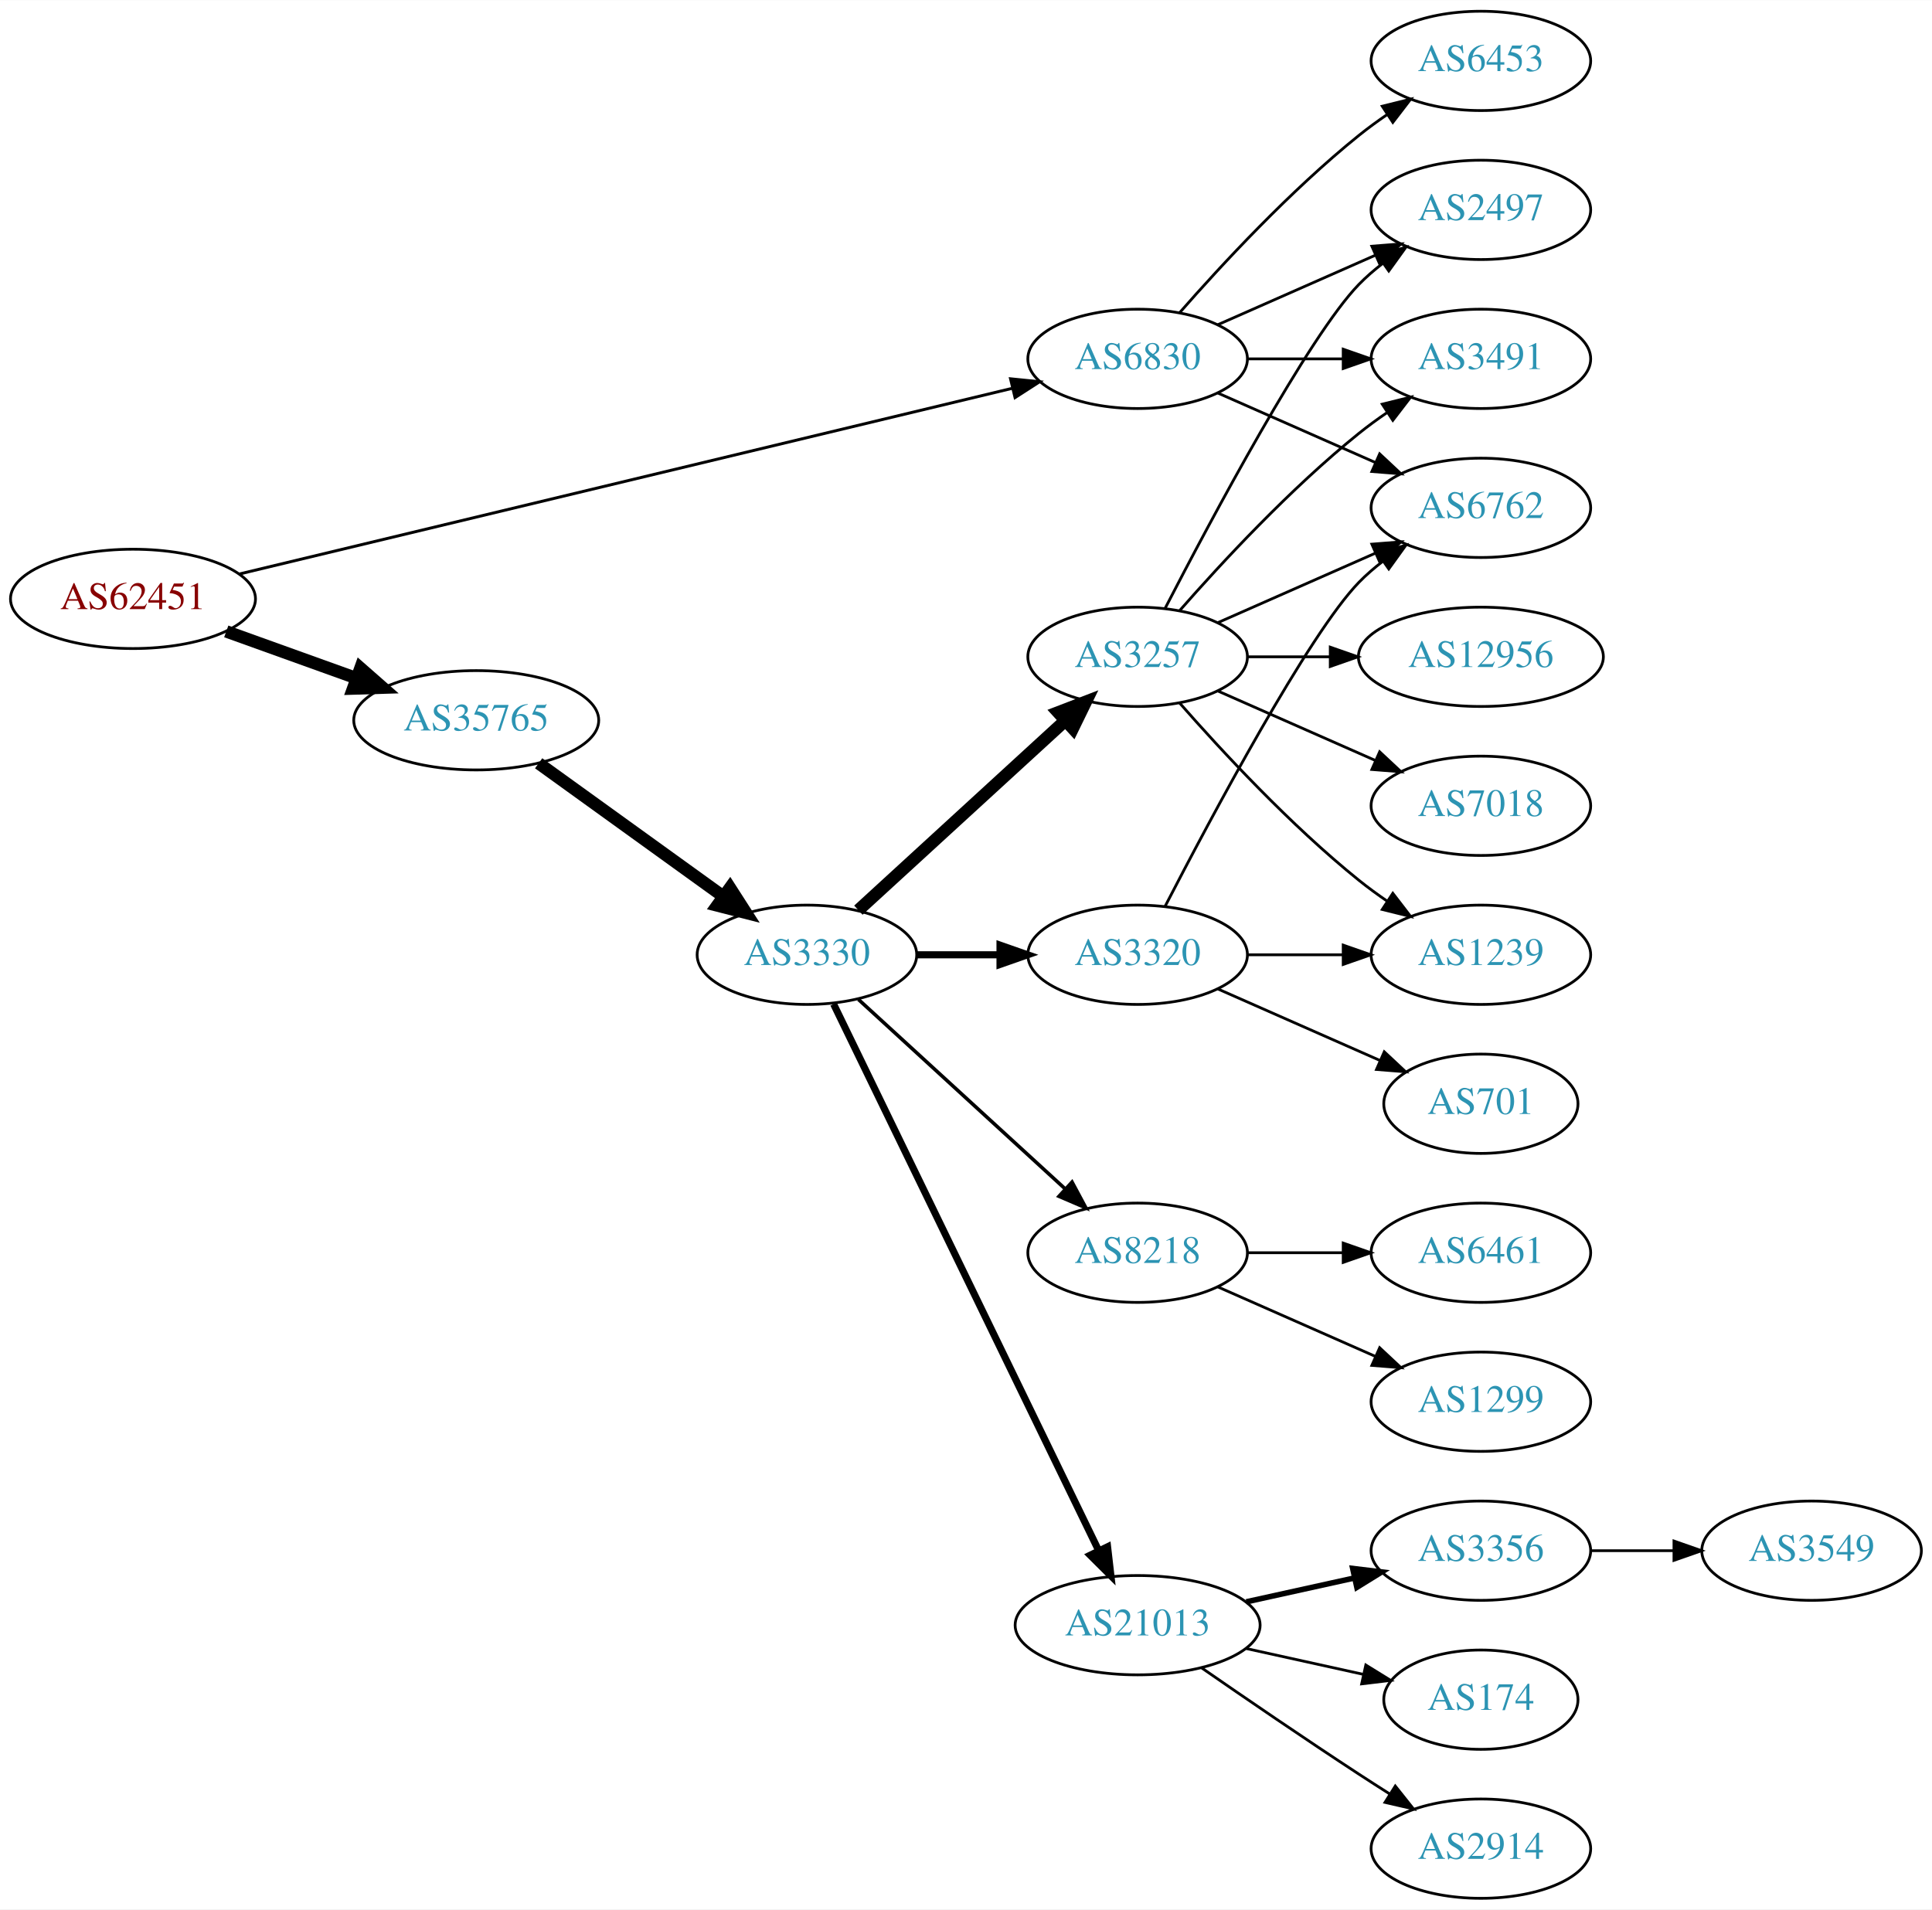
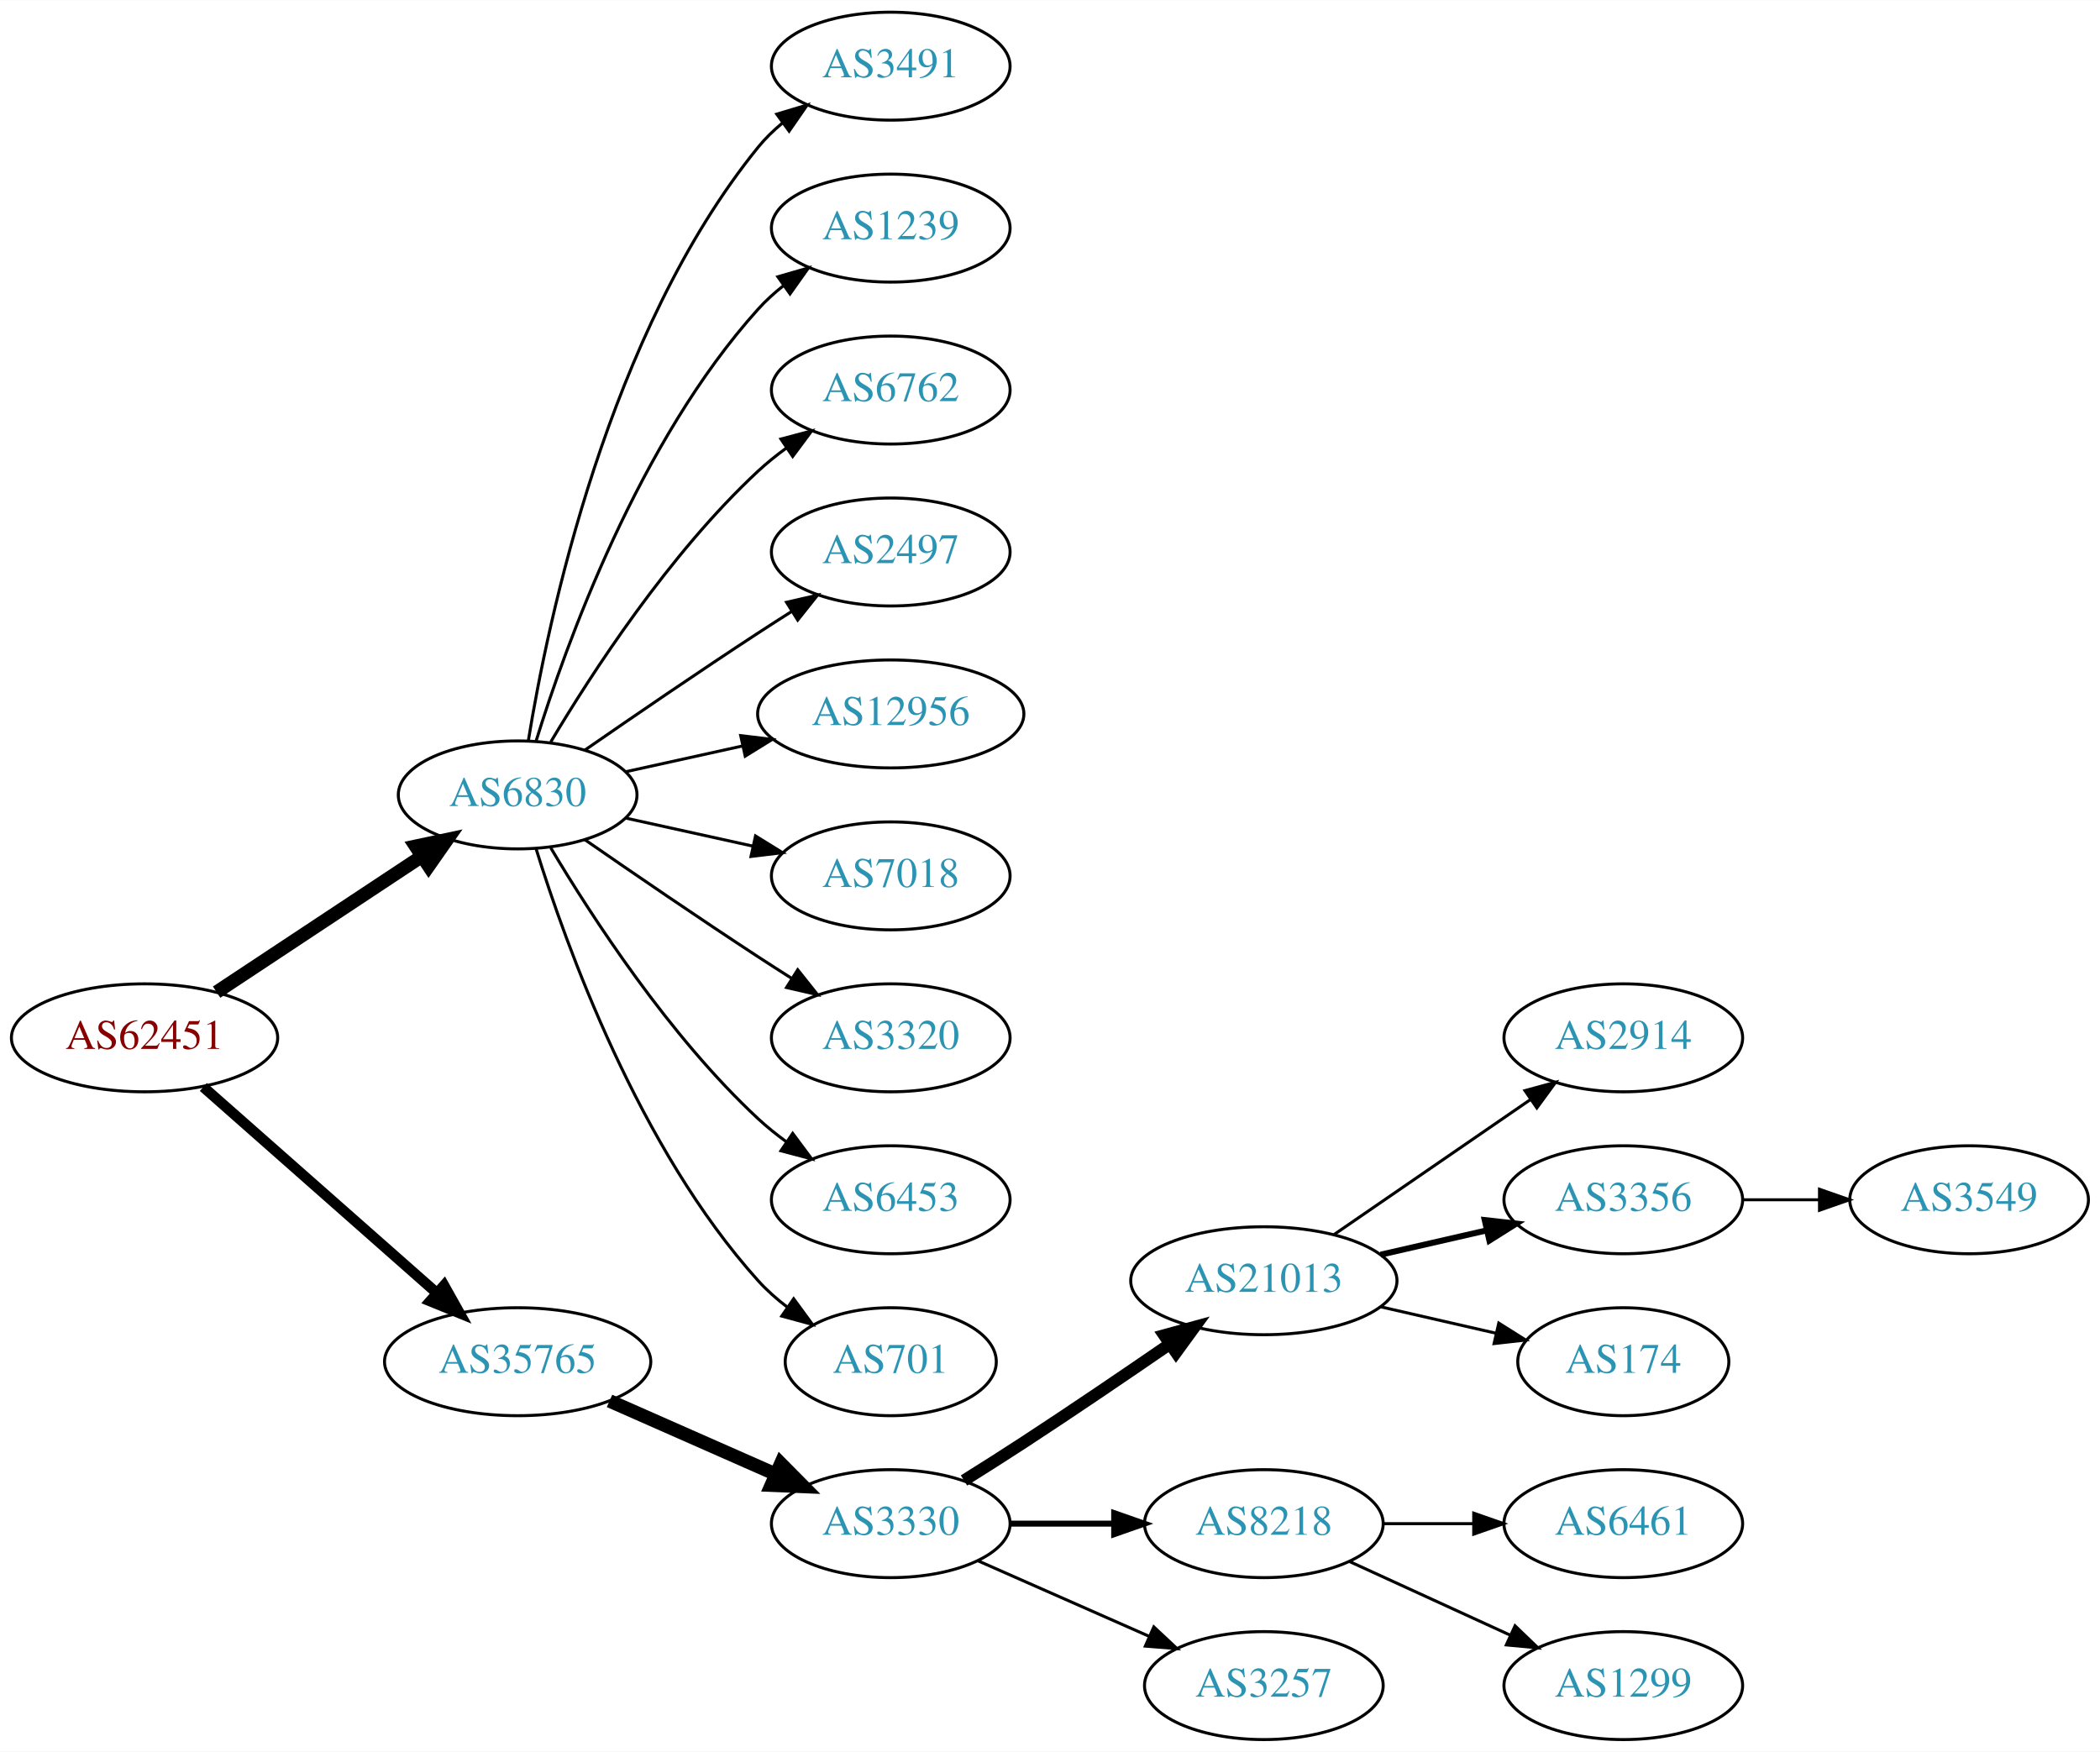
- <svg xmlns="http://www.w3.org/2000/svg" xmlns:xlink="http://www.w3.org/1999/xlink" width="700pt" height="692pt" viewBox="0.00 0.00 700.15 692.00">
-   <g id="graph0" class="graph" transform="scale(1 1) rotate(0) translate(4 688)">
-     <polygon fill="white" stroke="none" points="-4,4 -4,-688 696.155,-688 696.155,4 -4,4" />
+ <svg xmlns="http://www.w3.org/2000/svg" xmlns:xlink="http://www.w3.org/1999/xlink" width="700pt" height="584pt" viewBox="0.00 0.00 700.15 584.00">
+   <g id="graph0" class="graph" transform="scale(1 1) rotate(0) translate(4 580)">
+     <polygon fill="white" stroke="none" points="-4,4 -4,-580 696.155,-580 696.155,4 -4,4" />
    <g id="node1" class="node">
      <g id="a_node1">
        <a xlink:href="/asn/62451" xlink:title="AS62451 ~ Ing. Rudolf Geiger &amp; Co [AT]">
-           <ellipse fill="#ffffff" stroke="black" cx="44.196" cy="-471" rx="44.393" ry="18" />
-           <text text-anchor="middle" x="44.196" y="-467.3" font-family="Times,serif" font-size="14.00" fill="#880000">AS62451</text>
+           <ellipse fill="#ffffff" stroke="black" cx="44.196" cy="-234" rx="44.393" ry="18" />
+           <text text-anchor="middle" x="44.196" y="-230.3" font-family="Times,serif" font-size="14.00" fill="#880000">AS62451</text>
        </a>
      </g>
    </g>
    <g id="node2" class="node">
      <g id="a_node2">
        <a xlink:href="/asn/6830" xlink:title="AS6830 ~ LGI-UPC [AT]">
-           <ellipse fill="#ffffff" stroke="black" cx="408.273" cy="-558" rx="39.794" ry="18" />
-           <text text-anchor="middle" x="408.273" y="-554.3" font-family="Times,serif" font-size="14.00" fill="#2c94b3">AS6830</text>
+           <ellipse fill="#ffffff" stroke="black" cx="168.588" cy="-315" rx="39.794" ry="18" />
+           <text text-anchor="middle" x="168.588" y="-311.3" font-family="Times,serif" font-size="14.00" fill="#2c94b3">AS6830</text>
        </a>
      </g>
    </g>
    <g id="edge1" class="edge">
-       <path fill="none" stroke="black" stroke-width="1.059" d="M82.581,-479.983C149.745,-496.121 290.529,-529.949 362.633,-547.274" />
-       <polygon fill="black" stroke="black" stroke-width="1.059" points="362.215,-550.773 372.756,-549.706 363.85,-543.967 362.215,-550.773" />
+       <path fill="none" stroke="black" stroke-width="4.5" d="M68.217,-249.235C87.571,-262.044 115.406,-280.466 136.696,-294.555" />
+       <polygon fill="black" stroke="black" stroke-width="4.5" points="134.572,-297.871 145.084,-300.107 138.918,-291.304 134.572,-297.871" />
    </g>
    <g id="node3" class="node">
      <g id="a_node3">
        <a xlink:href="/asn/35765" xlink:title="AS35765 ~ Gemeindewerke Telfs Ges.m.b.H [AT]">
-           <ellipse fill="#ffffff" stroke="black" cx="168.588" cy="-427" rx="44.393" ry="18" />
-           <text text-anchor="middle" x="168.588" y="-423.3" font-family="Times,serif" font-size="14.00" fill="#2c94b3">AS35765</text>
+           <ellipse fill="#ffffff" stroke="black" cx="168.588" cy="-126" rx="44.393" ry="18" />
+           <text text-anchor="middle" x="168.588" y="-122.3" font-family="Times,serif" font-size="14.00" fill="#2c94b3">AS35765</text>
        </a>
      </g>
    </g>
    <g id="edge2" class="edge">
-       <path fill="none" stroke="black" stroke-width="4.5" d="M77.995,-459.209C92.4,-454.03 109.503,-447.882 124.885,-442.352" />
-       <polygon fill="black" stroke="black" stroke-width="4.5" points="126.621,-445.912 134.699,-438.824 123.956,-438.501 126.621,-445.912" />
+       <path fill="none" stroke="black" stroke-width="3.5" d="M63.785,-217.597C84.482,-199.333 118.089,-169.678 141.434,-149.079" />
+       <polygon fill="black" stroke="black" stroke-width="3.5" points="144.043,-151.444 149.226,-142.203 139.412,-146.195 144.043,-151.444" />
    </g>
    <g id="node4" class="node">
      <g id="a_node4">
-         <a xlink:href="/asn/2497" xlink:title="AS2497 ~ Internet Initiative Japan Inc. [JP]">
-           <ellipse fill="#ffffff" stroke="black" cx="532.666" cy="-612" rx="39.794" ry="18" />
-           <text text-anchor="middle" x="532.666" y="-608.3" font-family="Times,serif" font-size="14.00" fill="#2c94b3">AS2497</text>
+         <a xlink:href="/asn/3491" xlink:title="AS3491 ~ PCCW Global, Inc. [US]">
+           <ellipse fill="#ffffff" stroke="black" cx="292.98" cy="-558" rx="39.794" ry="18" />
+           <text text-anchor="middle" x="292.98" y="-554.3" font-family="Times,serif" font-size="14.00" fill="#2c94b3">AS3491</text>
        </a>
      </g>
    </g>
    <g id="edge3" class="edge">
-       <path fill="none" stroke="black" d="M437.353,-570.389C454.3,-577.866 476.098,-587.483 494.467,-595.588" />
-       <polygon fill="black" stroke="black" points="493.155,-598.834 503.717,-599.669 495.981,-592.43 493.155,-598.834" />
+       <path fill="none" stroke="black" d="M172.169,-333.178C178.624,-372.997 198.695,-469.286 248.784,-531 251.153,-533.918 253.926,-536.612 256.903,-539.075" />
+       <polygon fill="black" stroke="black" points="254.978,-542.003 265.125,-545.052 259.094,-536.341 254.978,-542.003" />
    </g>
    <g id="node5" class="node">
      <g id="a_node5">
-         <a xlink:href="/asn/6453" xlink:title="AS6453 ~ TATA COMMUNICATIONS (AMERICA) INC [US]">
-           <ellipse fill="#ffffff" stroke="black" cx="532.666" cy="-666" rx="39.794" ry="18" />
-           <text text-anchor="middle" x="532.666" y="-662.3" font-family="Times,serif" font-size="14.00" fill="#2c94b3">AS6453</text>
+         <a xlink:href="/asn/1239" xlink:title="AS1239 ~ Sprint [US]">
+           <ellipse fill="#ffffff" stroke="black" cx="292.98" cy="-504" rx="39.794" ry="18" />
+           <text text-anchor="middle" x="292.98" y="-500.3" font-family="Times,serif" font-size="14.00" fill="#2c94b3">AS1239</text>
        </a>
      </g>
    </g>
    <g id="edge4" class="edge">
-       <path fill="none" stroke="black" d="M423.425,-574.663C438.527,-591.894 463.648,-619.024 488.469,-639 491.725,-641.62 495.25,-644.192 498.835,-646.646" />
-       <polygon fill="black" stroke="black" points="496.922,-649.577 507.207,-652.121 500.753,-643.719 496.922,-649.577" />
+       <path fill="none" stroke="black" d="M174.726,-332.94C184.629,-364.979 208.966,-432.812 248.784,-477 251.3,-479.792 254.172,-482.401 257.211,-484.812" />
+       <polygon fill="black" stroke="black" points="255.34,-487.776 265.519,-490.715 259.394,-482.07 255.34,-487.776" />
    </g>
    <g id="node6" class="node">
      <g id="a_node6">
-         <a xlink:href="/asn/3491" xlink:title="AS3491 ~ PCCW Global, Inc. [US]">
-           <ellipse fill="#ffffff" stroke="black" cx="532.666" cy="-558" rx="39.794" ry="18" />
-           <text text-anchor="middle" x="532.666" y="-554.3" font-family="Times,serif" font-size="14.00" fill="#2c94b3">AS3491</text>
+         <a xlink:href="/asn/6762" xlink:title="AS6762 ~ TELECOM ITALIA SPARKLE S.p.A. [IT]">
+           <ellipse fill="#ffffff" stroke="black" cx="292.98" cy="-450" rx="39.794" ry="18" />
+           <text text-anchor="middle" x="292.98" y="-446.3" font-family="Times,serif" font-size="14.00" fill="#2c94b3">AS6762</text>
        </a>
      </g>
    </g>
    <g id="edge5" class="edge">
-       <path fill="none" stroke="black" d="M447.999,-558C458.937,-558 470.988,-558 482.454,-558" />
-       <polygon fill="black" stroke="black" points="482.772,-561.5 492.772,-558 482.772,-554.5 482.772,-561.5" />
+       <path fill="none" stroke="black" d="M179.634,-332.671C193.205,-355.472 219.137,-395.472 248.784,-423 251.691,-425.699 254.904,-428.28 258.228,-430.703" />
+       <polygon fill="black" stroke="black" points="256.363,-433.667 266.606,-436.375 260.287,-427.87 256.363,-433.667" />
    </g>
    <g id="node7" class="node">
      <g id="a_node7">
-         <a xlink:href="/asn/6762" xlink:title="AS6762 ~ TELECOM ITALIA SPARKLE S.p.A. [IT]">
-           <ellipse fill="#ffffff" stroke="black" cx="532.666" cy="-504" rx="39.794" ry="18" />
-           <text text-anchor="middle" x="532.666" y="-500.3" font-family="Times,serif" font-size="14.00" fill="#2c94b3">AS6762</text>
+         <a xlink:href="/asn/2497" xlink:title="AS2497 ~ Internet Initiative Japan Inc. [JP]">
+           <ellipse fill="#ffffff" stroke="black" cx="292.98" cy="-396" rx="39.794" ry="18" />
+           <text text-anchor="middle" x="292.98" y="-392.3" font-family="Times,serif" font-size="14.00" fill="#2c94b3">AS2497</text>
        </a>
      </g>
    </g>
    <g id="edge6" class="edge">
-       <path fill="none" stroke="black" d="M437.353,-545.611C454.3,-538.134 476.098,-528.517 494.467,-520.412" />
-       <polygon fill="black" stroke="black" points="495.981,-523.57 503.717,-516.331 493.155,-517.166 495.981,-523.57" />
+       <path fill="none" stroke="black" d="M190.945,-329.901C206.796,-340.877 228.999,-356.079 248.784,-369 252.366,-371.339 256.137,-373.759 259.897,-376.144" />
+       <polygon fill="black" stroke="black" points="258.23,-379.231 268.558,-381.596 261.959,-373.307 258.23,-379.231" />
    </g>
    <g id="node8" class="node">
      <g id="a_node8">
-         <a xlink:href="/asn/3330" xlink:title="AS3330 ~ Vienna, Austria [AT]">
-           <ellipse fill="#ffffff" stroke="black" cx="288.431" cy="-342" rx="39.794" ry="18" />
-           <text text-anchor="middle" x="288.431" y="-338.3" font-family="Times,serif" font-size="14.00" fill="#2c94b3">AS3330</text>
+         <a xlink:href="/asn/12956" xlink:title="AS12956 ~ TELXIUS [ES]">
+           <ellipse fill="#ffffff" stroke="black" cx="292.98" cy="-342" rx="44.393" ry="18" />
+           <text text-anchor="middle" x="292.98" y="-338.3" font-family="Times,serif" font-size="14.00" fill="#2c94b3">AS12956</text>
        </a>
      </g>
    </g>
    <g id="edge7" class="edge">
-       <path fill="none" stroke="black" stroke-width="4.5" d="M191.202,-411.41C210.007,-397.846 237.424,-378.07 258.187,-363.094" />
-       <polygon fill="black" stroke="black" stroke-width="4.5" points="260.543,-366.249 266.35,-357.205 255.936,-359.862 260.543,-366.249" />
+       <path fill="none" stroke="black" d="M204.661,-322.737C216.7,-325.393 230.4,-328.415 243.321,-331.266" />
+       <polygon fill="black" stroke="black" points="242.951,-334.768 253.47,-333.505 244.459,-327.932 242.951,-334.768" />
    </g>
    <g id="node9" class="node">
      <g id="a_node9">
-         <a xlink:href="/asn/3257" xlink:title="AS3257 ~ GTT [DE]">
-           <ellipse fill="#ffffff" stroke="black" cx="408.273" cy="-450" rx="39.794" ry="18" />
-           <text text-anchor="middle" x="408.273" y="-446.3" font-family="Times,serif" font-size="14.00" fill="#2c94b3">AS3257</text>
+         <a xlink:href="/asn/7018" xlink:title="AS7018 ~ AT&amp;T Services, Inc. [US]">
+           <ellipse fill="#ffffff" stroke="black" cx="292.98" cy="-288" rx="39.794" ry="18" />
+           <text text-anchor="middle" x="292.98" y="-284.3" font-family="Times,serif" font-size="14.00" fill="#2c94b3">AS7018</text>
        </a>
      </g>
    </g>
    <g id="edge8" class="edge">
-       <path fill="none" stroke="black" stroke-width="4.5" d="M307.073,-358.169C326.946,-376.382 359.408,-406.133 381.977,-426.817" />
-       <polygon fill="black" stroke="black" stroke-width="4.5" points="379.478,-429.867 389.511,-433.721 384.799,-424.061 379.478,-429.867" />
+       <path fill="none" stroke="black" d="M204.661,-307.263C217.848,-304.354 233.028,-301.005 246.994,-297.924" />
+       <polygon fill="black" stroke="black" points="247.891,-301.31 256.903,-295.738 246.383,-294.475 247.891,-301.31" />
    </g>
    <g id="node10" class="node">
      <g id="a_node10">
-         <a xlink:href="/asn/8218" xlink:title="AS8218 ~ legacy Neotelecoms [FR]">
-           <ellipse fill="#ffffff" stroke="black" cx="408.273" cy="-234" rx="39.794" ry="18" />
-           <text text-anchor="middle" x="408.273" y="-230.3" font-family="Times,serif" font-size="14.00" fill="#2c94b3">AS8218</text>
+         <a xlink:href="/asn/3320" xlink:title="AS3320 ~ DTAG [DE]">
+           <ellipse fill="#ffffff" stroke="black" cx="292.98" cy="-234" rx="39.794" ry="18" />
+           <text text-anchor="middle" x="292.98" y="-230.3" font-family="Times,serif" font-size="14.00" fill="#2c94b3">AS3320</text>
        </a>
      </g>
    </g>
    <g id="edge9" class="edge">
-       <path fill="none" stroke="black" stroke-width="1.286" d="M307.073,-325.831C326.946,-307.618 359.408,-277.867 381.977,-257.183" />
-       <polygon fill="black" stroke="black" stroke-width="1.286" points="384.503,-259.616 389.511,-250.279 379.773,-254.455 384.503,-259.616" />
+       <path fill="none" stroke="black" d="M190.945,-300.099C206.796,-289.123 228.999,-273.921 248.784,-261 252.366,-258.661 256.137,-256.241 259.897,-253.856" />
+       <polygon fill="black" stroke="black" points="261.959,-256.693 268.558,-248.404 258.23,-250.769 261.959,-256.693" />
    </g>
    <g id="node11" class="node">
      <g id="a_node11">
-         <a xlink:href="/asn/21013" xlink:title="AS21013 ~ Wels, AT [AT]">
-           <ellipse fill="#ffffff" stroke="black" cx="408.273" cy="-99" rx="44.393" ry="18" />
-           <text text-anchor="middle" x="408.273" y="-95.3" font-family="Times,serif" font-size="14.00" fill="#2c94b3">AS21013</text>
+         <a xlink:href="/asn/6453" xlink:title="AS6453 ~ TATA COMMUNICATIONS (AMERICA) INC [US]">
+           <ellipse fill="#ffffff" stroke="black" cx="292.98" cy="-180" rx="39.794" ry="18" />
+           <text text-anchor="middle" x="292.98" y="-176.3" font-family="Times,serif" font-size="14.00" fill="#2c94b3">AS6453</text>
        </a>
      </g>
    </g>
    <g id="edge10" class="edge">
-       <path fill="none" stroke="black" stroke-width="2.571" d="M298.096,-324.132C318.527,-282.002 369.814,-176.245 394.113,-126.138" />
-       <polygon fill="black" stroke="black" stroke-width="2.571" points="397.381,-127.42 398.595,-116.895 391.083,-124.365 397.381,-127.42" />
+       <path fill="none" stroke="black" d="M179.634,-297.329C193.205,-274.528 219.137,-234.528 248.784,-207 251.691,-204.301 254.904,-201.72 258.228,-199.297" />
+       <polygon fill="black" stroke="black" points="260.287,-202.13 266.606,-193.625 256.363,-196.333 260.287,-202.13" />
    </g>
    <g id="node12" class="node">
      <g id="a_node12">
-         <a xlink:href="/asn/3320" xlink:title="AS3320 ~ DTAG [DE]">
-           <ellipse fill="#ffffff" stroke="black" cx="408.273" cy="-342" rx="39.794" ry="18" />
-           <text text-anchor="middle" x="408.273" y="-338.3" font-family="Times,serif" font-size="14.00" fill="#2c94b3">AS3320</text>
+         <a xlink:href="/asn/701" xlink:title="AS701 ~ UUNET [US]">
+           <ellipse fill="#ffffff" stroke="black" cx="292.98" cy="-126" rx="35.194" ry="18" />
+           <text text-anchor="middle" x="292.98" y="-122.3" font-family="Times,serif" font-size="14.00" fill="#2c94b3">AS701</text>
        </a>
      </g>
    </g>
    <g id="edge11" class="edge">
-       <path fill="none" stroke="black" stroke-width="2.571" d="M328.343,-342C337.897,-342 348.246,-342 358.209,-342" />
-       <polygon fill="black" stroke="black" stroke-width="2.571" points="358.402,-345.5 368.402,-342 358.402,-338.5 358.402,-345.5" />
-     </g>
-     <g id="edge13" class="edge">
-       <path fill="none" stroke="black" d="M418.238,-467.587C434.829,-499.711 470.285,-566.297 488.469,-585 491.09,-587.695 494.03,-590.239 497.113,-592.608" />
-       <polygon fill="black" stroke="black" points="495.279,-595.597 505.481,-598.455 499.288,-589.859 495.279,-595.597" />
-     </g>
-     <g id="edge14" class="edge">
-       <path fill="none" stroke="black" d="M423.425,-466.663C438.527,-483.894 463.648,-511.024 488.469,-531 491.725,-533.62 495.25,-536.192 498.835,-538.646" />
-       <polygon fill="black" stroke="black" points="496.922,-541.577 507.207,-544.121 500.753,-535.719 496.922,-541.577" />
-     </g>
-     <g id="edge15" class="edge">
-       <path fill="none" stroke="black" d="M437.353,-462.389C454.3,-469.866 476.098,-479.483 494.467,-487.588" />
-       <polygon fill="black" stroke="black" points="493.155,-490.834 503.717,-491.669 495.981,-484.43 493.155,-490.834" />
+       <path fill="none" stroke="black" d="M174.726,-297.06C184.629,-265.021 208.966,-197.188 248.784,-153 251.648,-149.822 254.972,-146.881 258.48,-144.2" />
+       <polygon fill="black" stroke="black" points="260.613,-146.982 266.869,-138.431 256.646,-141.214 260.613,-146.982" />
    </g>
    <g id="node13" class="node">
      <g id="a_node13">
-         <a xlink:href="/asn/12956" xlink:title="AS12956 ~ TELXIUS [ES]">
-           <ellipse fill="#ffffff" stroke="black" cx="532.666" cy="-450" rx="44.393" ry="18" />
-           <text text-anchor="middle" x="532.666" y="-446.3" font-family="Times,serif" font-size="14.00" fill="#2c94b3">AS12956</text>
+         <a xlink:href="/asn/3330" xlink:title="AS3330 ~ Vienna, Austria [AT]">
+           <ellipse fill="#ffffff" stroke="black" cx="292.98" cy="-72" rx="39.794" ry="18" />
+           <text text-anchor="middle" x="292.98" y="-68.3" font-family="Times,serif" font-size="14.00" fill="#2c94b3">AS3330</text>
        </a>
      </g>
    </g>
    <g id="edge12" class="edge">
-       <path fill="none" stroke="black" d="M447.999,-450C457.459,-450 467.751,-450 477.777,-450" />
-       <polygon fill="black" stroke="black" points="478.084,-453.5 488.084,-450 478.084,-446.5 478.084,-453.5" />
+       <path fill="none" stroke="black" stroke-width="4.5" d="M199.216,-112.928C215.81,-105.607 236.67,-96.403 254.403,-88.579" />
+       <polygon fill="black" stroke="black" stroke-width="4.5" points="256.327,-92.034 263.887,-84.395 253.148,-84.829 256.327,-92.034" />
    </g>
    <g id="node14" class="node">
      <g id="a_node14">
-         <a xlink:href="/asn/7018" xlink:title="AS7018 ~ AT&amp;T Services, Inc. [US]">
-           <ellipse fill="#ffffff" stroke="black" cx="532.666" cy="-396" rx="39.794" ry="18" />
-           <text text-anchor="middle" x="532.666" y="-392.3" font-family="Times,serif" font-size="14.00" fill="#2c94b3">AS7018</text>
-         </a>
-       </g>
-     </g>
-     <g id="edge16" class="edge">
-       <path fill="none" stroke="black" d="M437.353,-437.611C454.3,-430.134 476.098,-420.517 494.467,-412.412" />
-       <polygon fill="black" stroke="black" points="495.981,-415.57 503.717,-408.331 493.155,-409.166 495.981,-415.57" />
+         <a xlink:href="/asn/21013" xlink:title="AS21013 ~ Wels, AT [AT]">
+           <ellipse fill="#ffffff" stroke="black" cx="417.373" cy="-153" rx="44.393" ry="18" />
+           <text text-anchor="middle" x="417.373" y="-149.3" font-family="Times,serif" font-size="14.00" fill="#2c94b3">AS21013</text>
+         </a>
+       </g>
+     </g>
+     <g id="edge13" class="edge">
+       <path fill="none" stroke="black" stroke-width="4" d="M317.403,-86.404C323.844,-90.43 330.809,-94.841 337.176,-99 353.33,-109.55 371.096,-121.619 385.7,-131.669" />
+       <polygon fill="black" stroke="black" stroke-width="4" points="384.124,-134.833 394.342,-137.633 388.1,-129.072 384.124,-134.833" />
    </g>
    <g id="node15" class="node">
      <g id="a_node15">
-         <a xlink:href="/asn/1239" xlink:title="AS1239 ~ Sprint [US]">
-           <ellipse fill="#ffffff" stroke="black" cx="532.666" cy="-342" rx="39.794" ry="18" />
-           <text text-anchor="middle" x="532.666" y="-338.3" font-family="Times,serif" font-size="14.00" fill="#2c94b3">AS1239</text>
-         </a>
-       </g>
-     </g>
-     <g id="edge17" class="edge">
-       <path fill="none" stroke="black" d="M423.425,-433.337C438.527,-416.106 463.648,-388.976 488.469,-369 491.725,-366.38 495.25,-363.808 498.835,-361.354" />
-       <polygon fill="black" stroke="black" points="500.753,-364.281 507.207,-355.879 496.922,-358.423 500.753,-364.281" />
+         <a xlink:href="/asn/8218" xlink:title="AS8218 ~ legacy Neotelecoms [FR]">
+           <ellipse fill="#ffffff" stroke="black" cx="417.373" cy="-72" rx="39.794" ry="18" />
+           <text text-anchor="middle" x="417.373" y="-68.3" font-family="Times,serif" font-size="14.00" fill="#2c94b3">AS8218</text>
+         </a>
+       </g>
+     </g>
+     <g id="edge14" class="edge">
+       <path fill="none" stroke="black" stroke-width="2" d="M332.706,-72C343.644,-72 355.695,-72 367.161,-72" />
+       <polygon fill="black" stroke="black" stroke-width="2" points="367.479,-75.5 377.479,-72 367.479,-68.5 367.479,-75.5" />
    </g>
    <g id="node16" class="node">
      <g id="a_node16">
-         <a xlink:href="/asn/6461" xlink:title="AS6461 ~ Zayo Bandwidth [US]">
-           <ellipse fill="#ffffff" stroke="black" cx="532.666" cy="-234" rx="39.794" ry="18" />
-           <text text-anchor="middle" x="532.666" y="-230.3" font-family="Times,serif" font-size="14.00" fill="#2c94b3">AS6461</text>
-         </a>
-       </g>
-     </g>
-     <g id="edge18" class="edge">
-       <path fill="none" stroke="black" d="M447.999,-234C458.937,-234 470.988,-234 482.454,-234" />
-       <polygon fill="black" stroke="black" points="482.772,-237.5 492.772,-234 482.772,-230.5 482.772,-237.5" />
+         <a xlink:href="/asn/3257" xlink:title="AS3257 ~ GTT [DE]">
+           <ellipse fill="#ffffff" stroke="black" cx="417.373" cy="-18" rx="39.794" ry="18" />
+           <text text-anchor="middle" x="417.373" y="-14.3" font-family="Times,serif" font-size="14.00" fill="#2c94b3">AS3257</text>
+         </a>
+       </g>
+     </g>
+     <g id="edge15" class="edge">
+       <path fill="none" stroke="black" d="M322.06,-59.611C339.008,-52.134 360.805,-42.517 379.174,-34.412" />
+       <polygon fill="black" stroke="black" points="380.688,-37.57 388.424,-30.331 377.862,-31.166 380.688,-37.57" />
    </g>
    <g id="node17" class="node">
      <g id="a_node17">
-         <a xlink:href="/asn/1299" xlink:title="AS1299 ~ Telia Carrier [EU]">
-           <ellipse fill="#ffffff" stroke="black" cx="532.666" cy="-180" rx="39.794" ry="18" />
-           <text text-anchor="middle" x="532.666" y="-176.3" font-family="Times,serif" font-size="14.00" fill="#2c94b3">AS1299</text>
-         </a>
-       </g>
-     </g>
-     <g id="edge19" class="edge">
-       <path fill="none" stroke="black" d="M437.353,-221.611C454.3,-214.134 476.098,-204.517 494.467,-196.412" />
-       <polygon fill="black" stroke="black" points="495.981,-199.57 503.717,-192.331 493.155,-193.166 495.981,-199.57" />
+         <a xlink:href="/asn/2914" xlink:title="AS2914 ~ NTT America, Inc. [US]">
+           <ellipse fill="#ffffff" stroke="black" cx="537.215" cy="-234" rx="39.794" ry="18" />
+           <text text-anchor="middle" x="537.215" y="-230.3" font-family="Times,serif" font-size="14.00" fill="#2c94b3">AS2914</text>
+         </a>
+       </g>
+     </g>
+     <g id="edge16" class="edge">
+       <path fill="none" stroke="black" d="M440.815,-168.426C459.397,-181.198 485.957,-199.455 506.337,-213.463" />
+       <polygon fill="black" stroke="black" points="504.428,-216.398 514.651,-219.178 508.393,-210.629 504.428,-216.398" />
    </g>
    <g id="node18" class="node">
      <g id="a_node18">
        <a xlink:href="/asn/3356" xlink:title="AS3356 ~ Level 3 Parent, LLC [US]">
-           <ellipse fill="#ffffff" stroke="black" cx="532.666" cy="-126" rx="39.794" ry="18" />
-           <text text-anchor="middle" x="532.666" y="-122.3" font-family="Times,serif" font-size="14.00" fill="#2c94b3">AS3356</text>
-         </a>
-       </g>
-     </g>
-     <g id="edge20" class="edge">
-       <path fill="none" stroke="black" stroke-width="2" d="M447.663,-107.469C460.054,-110.202 473.901,-113.257 486.722,-116.085" />
-       <polygon fill="black" stroke="black" stroke-width="2" points="486.217,-119.558 496.736,-118.295 487.725,-112.722 486.217,-119.558" />
+           <ellipse fill="#ffffff" stroke="black" cx="537.215" cy="-180" rx="39.794" ry="18" />
+           <text text-anchor="middle" x="537.215" y="-176.3" font-family="Times,serif" font-size="14.00" fill="#2c94b3">AS3356</text>
+         </a>
+       </g>
+     </g>
+     <g id="edge17" class="edge">
+       <path fill="none" stroke="black" stroke-width="2" d="M456.307,-161.692C467.548,-164.267 479.961,-167.111 491.584,-169.774" />
+       <polygon fill="black" stroke="black" stroke-width="2" points="491.016,-173.235 501.545,-172.057 492.58,-166.412 491.016,-173.235" />
    </g>
    <g id="node19" class="node">
      <g id="a_node19">
        <a xlink:href="/asn/174" xlink:title="AS174 ~ Cogent Communications [US]">
-           <ellipse fill="#ffffff" stroke="black" cx="532.666" cy="-72" rx="35.194" ry="18" />
-           <text text-anchor="middle" x="532.666" y="-68.3" font-family="Times,serif" font-size="14.00" fill="#2c94b3">AS174</text>
+           <ellipse fill="#ffffff" stroke="black" cx="537.215" cy="-126" rx="35.194" ry="18" />
+           <text text-anchor="middle" x="537.215" y="-122.3" font-family="Times,serif" font-size="14.00" fill="#2c94b3">AS174</text>
+         </a>
+       </g>
+     </g>
+     <g id="edge18" class="edge">
+       <path fill="none" stroke="black" d="M456.307,-144.308C468.624,-141.486 482.349,-138.342 494.9,-135.466" />
+       <polygon fill="black" stroke="black" points="495.699,-138.874 504.665,-133.229 494.135,-132.051 495.699,-138.874" />
+     </g>
+     <g id="node21" class="node">
+       <g id="a_node21">
+         <a xlink:href="/asn/6461" xlink:title="AS6461 ~ Zayo Bandwidth [US]">
+           <ellipse fill="#ffffff" stroke="black" cx="537.215" cy="-72" rx="39.794" ry="18" />
+           <text text-anchor="middle" x="537.215" y="-68.3" font-family="Times,serif" font-size="14.00" fill="#2c94b3">AS6461</text>
+         </a>
+       </g>
+     </g>
+     <g id="edge20" class="edge">
+       <path fill="none" stroke="black" d="M457.285,-72C466.839,-72 477.188,-72 487.151,-72" />
+       <polygon fill="black" stroke="black" points="487.343,-75.5 497.343,-72 487.343,-68.5 487.343,-75.5" />
+     </g>
+     <g id="node22" class="node">
+       <g id="a_node22">
+         <a xlink:href="/asn/1299" xlink:title="AS1299 ~ Telia Carrier [EU]">
+           <ellipse fill="#ffffff" stroke="black" cx="537.215" cy="-18" rx="39.794" ry="18" />
+           <text text-anchor="middle" x="537.215" y="-14.3" font-family="Times,serif" font-size="14.00" fill="#2c94b3">AS1299</text>
        </a>
      </g>
    </g>
    <g id="edge21" class="edge">
-       <path fill="none" stroke="black" d="M447.663,-90.531C461.071,-87.573 476.183,-84.24 489.855,-81.224" />
-       <polygon fill="black" stroke="black" points="490.966,-84.563 499.977,-78.99 489.458,-77.727 490.966,-84.563" />
+       <path fill="none" stroke="black" d="M446.001,-59.339C461.958,-52.027 482.229,-42.739 499.512,-34.819" />
+       <polygon fill="black" stroke="black" points="501.126,-37.929 508.759,-30.581 498.21,-31.565 501.126,-37.929" />
    </g>
    <g id="node20" class="node">
      <g id="a_node20">
-         <a xlink:href="/asn/2914" xlink:title="AS2914 ~ NTT America, Inc. [US]">
-           <ellipse fill="#ffffff" stroke="black" cx="532.666" cy="-18" rx="39.794" ry="18" />
-           <text text-anchor="middle" x="532.666" y="-14.3" font-family="Times,serif" font-size="14.00" fill="#2c94b3">AS2914</text>
-         </a>
-       </g>
-     </g>
-     <g id="edge22" class="edge">
-       <path fill="none" stroke="black" d="M431.304,-83.633C447.106,-72.695 468.963,-57.739 488.469,-45 492.051,-42.661 495.822,-40.241 499.582,-37.856" />
-       <polygon fill="black" stroke="black" points="501.644,-40.693 508.243,-32.404 497.916,-34.769 501.644,-40.693" />
-     </g>
-     <g id="edge26" class="edge">
-       <path fill="none" stroke="black" d="M418.238,-359.587C434.829,-391.711 470.285,-458.297 488.469,-477 491.09,-479.695 494.03,-482.239 497.113,-484.608" />
-       <polygon fill="black" stroke="black" points="495.279,-487.597 505.481,-490.455 499.288,-481.859 495.279,-487.597" />
-     </g>
-     <g id="edge25" class="edge">
-       <path fill="none" stroke="black" d="M447.999,-342C458.937,-342 470.988,-342 482.454,-342" />
-       <polygon fill="black" stroke="black" points="482.772,-345.5 492.772,-342 482.772,-338.5 482.772,-345.5" />
-     </g>
-     <g id="node22" class="node">
-       <g id="a_node22">
-         <a xlink:href="/asn/701" xlink:title="AS701 ~ UUNET [US]">
-           <ellipse fill="#ffffff" stroke="black" cx="532.666" cy="-288" rx="35.194" ry="18" />
-           <text text-anchor="middle" x="532.666" y="-284.3" font-family="Times,serif" font-size="14.00" fill="#2c94b3">AS701</text>
-         </a>
-       </g>
-     </g>
-     <g id="edge24" class="edge">
-       <path fill="none" stroke="black" d="M437.353,-329.611C454.781,-321.922 477.338,-311.969 496.022,-303.726" />
-       <polygon fill="black" stroke="black" points="497.655,-306.831 505.392,-299.592 494.83,-300.427 497.655,-306.831" />
-     </g>
-     <g id="node21" class="node">
-       <g id="a_node21">
        <a xlink:href="/asn/3549" xlink:title="AS3549 ~ Level 3 Parent, LLC [US]">
-           <ellipse fill="#ffffff" stroke="black" cx="652.508" cy="-126" rx="39.794" ry="18" />
-           <text text-anchor="middle" x="652.508" y="-122.3" font-family="Times,serif" font-size="14.00" fill="#2c94b3">AS3549</text>
-         </a>
-       </g>
-     </g>
-     <g id="edge23" class="edge">
-       <path fill="none" stroke="black" d="M572.578,-126C582.131,-126 592.481,-126 602.444,-126" />
-       <polygon fill="black" stroke="black" points="602.636,-129.5 612.636,-126 602.636,-122.5 602.636,-129.5" />
+           <ellipse fill="#ffffff" stroke="black" cx="652.508" cy="-180" rx="39.794" ry="18" />
+           <text text-anchor="middle" x="652.508" y="-176.3" font-family="Times,serif" font-size="14.00" fill="#2c94b3">AS3549</text>
+         </a>
+       </g>
+     </g>
+     <g id="edge19" class="edge">
+       <path fill="none" stroke="black" d="M576.887,-180C585.09,-180 593.854,-180 602.386,-180" />
+       <polygon fill="black" stroke="black" points="602.626,-183.5 612.626,-180 602.626,-176.5 602.626,-183.5" />
    </g>
  </g>
</svg>
